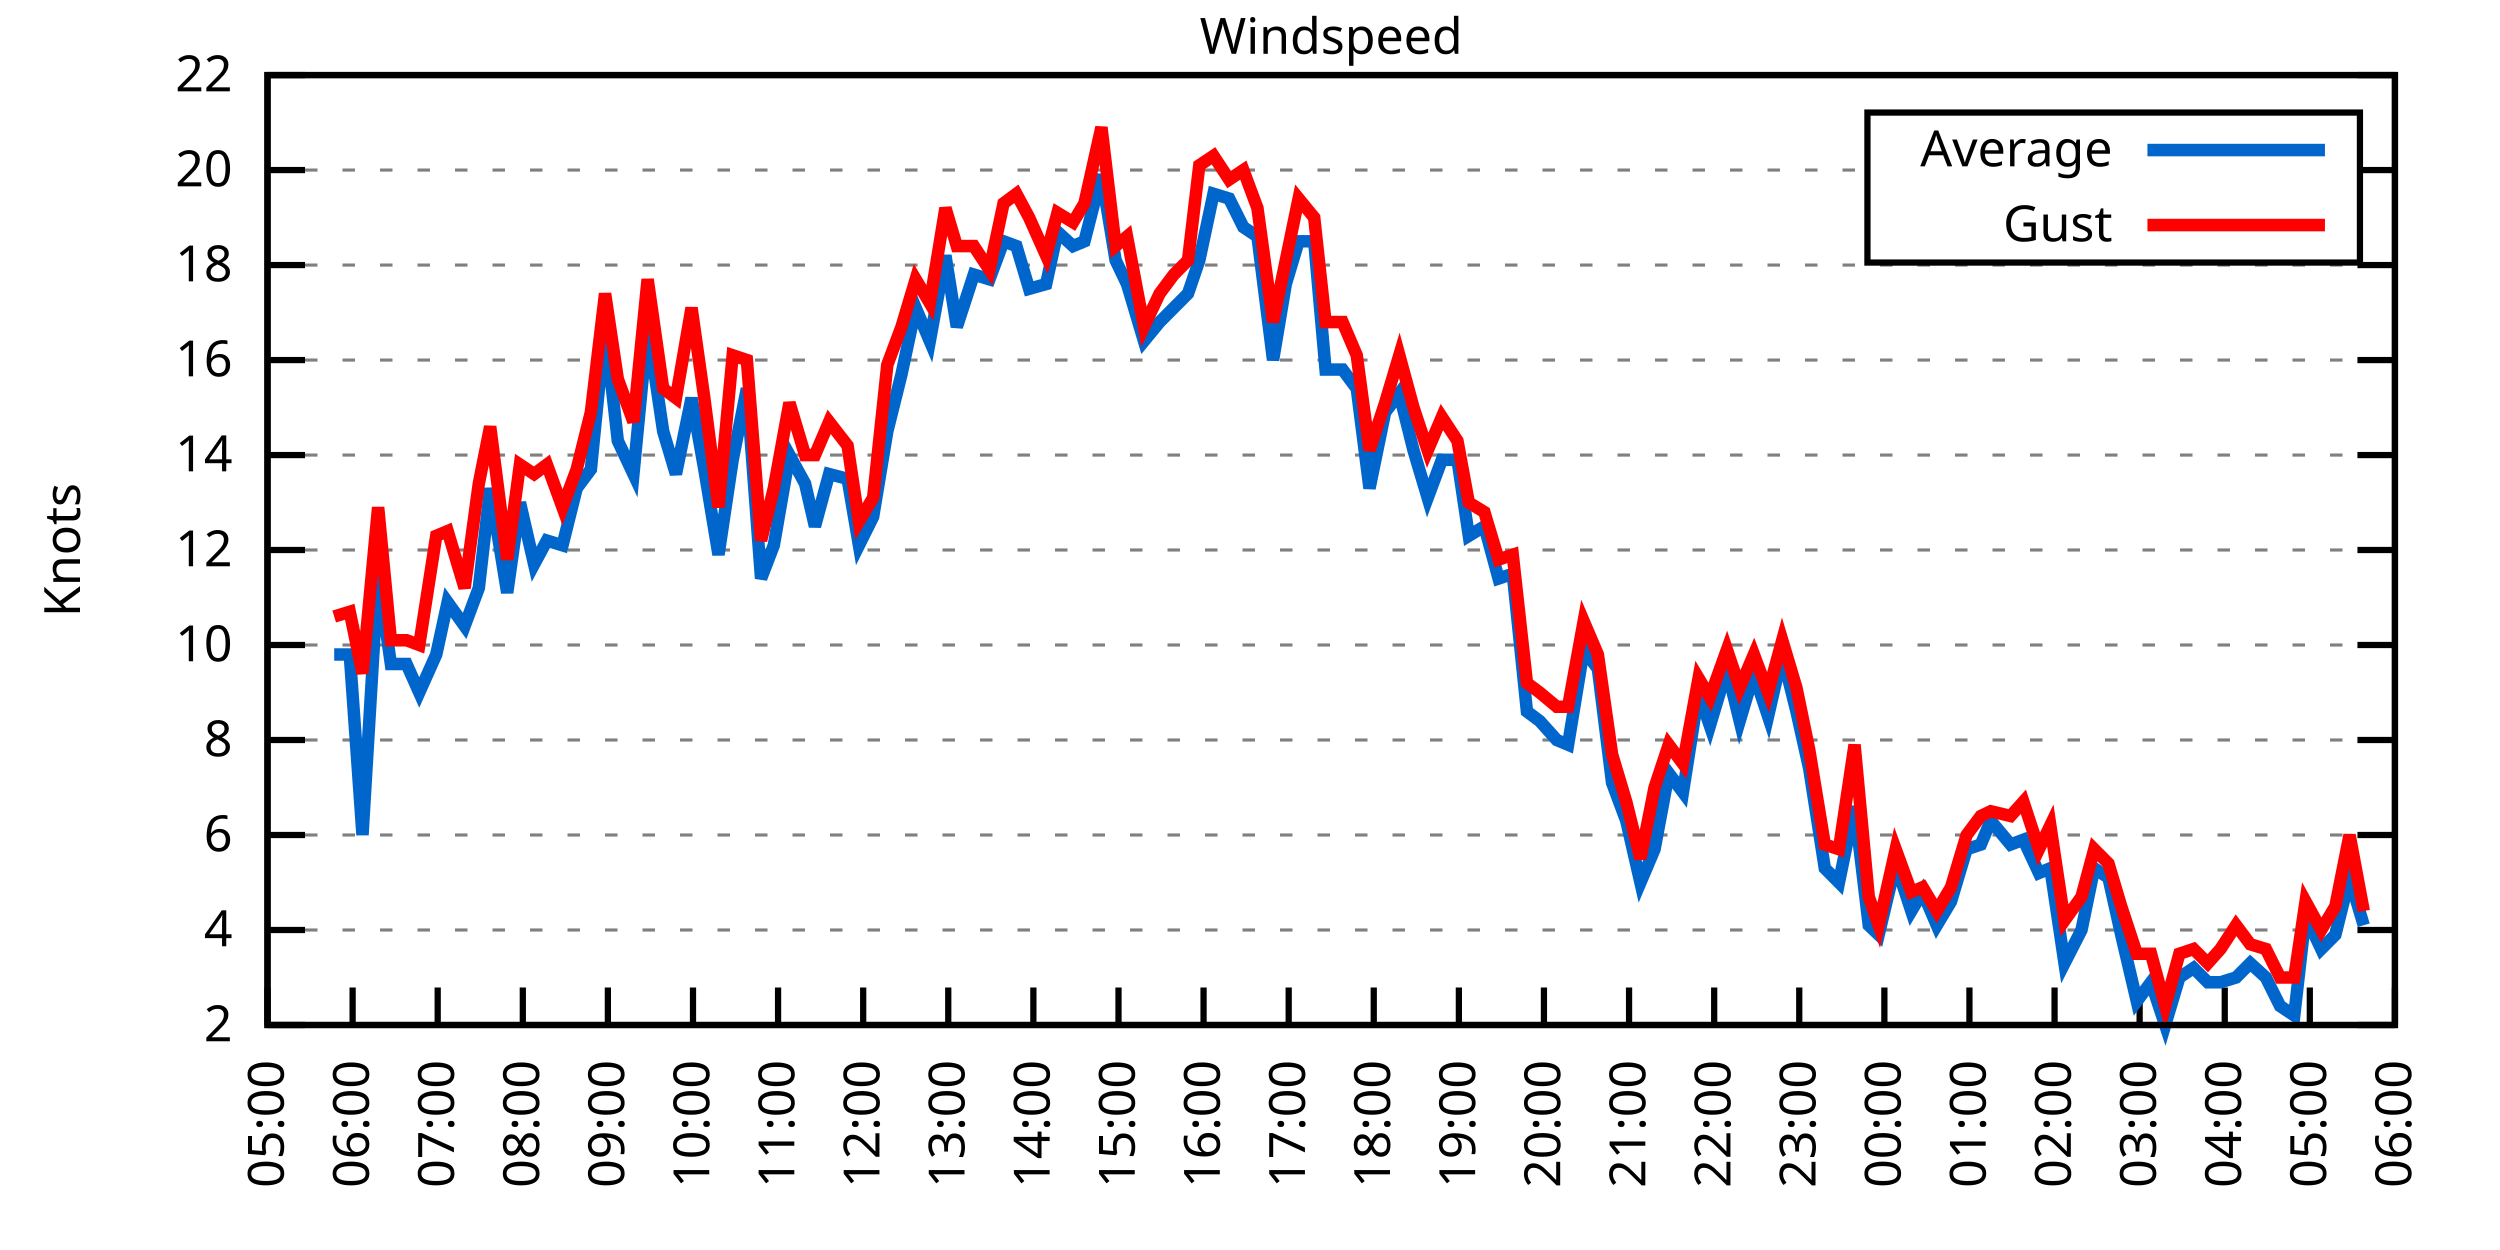
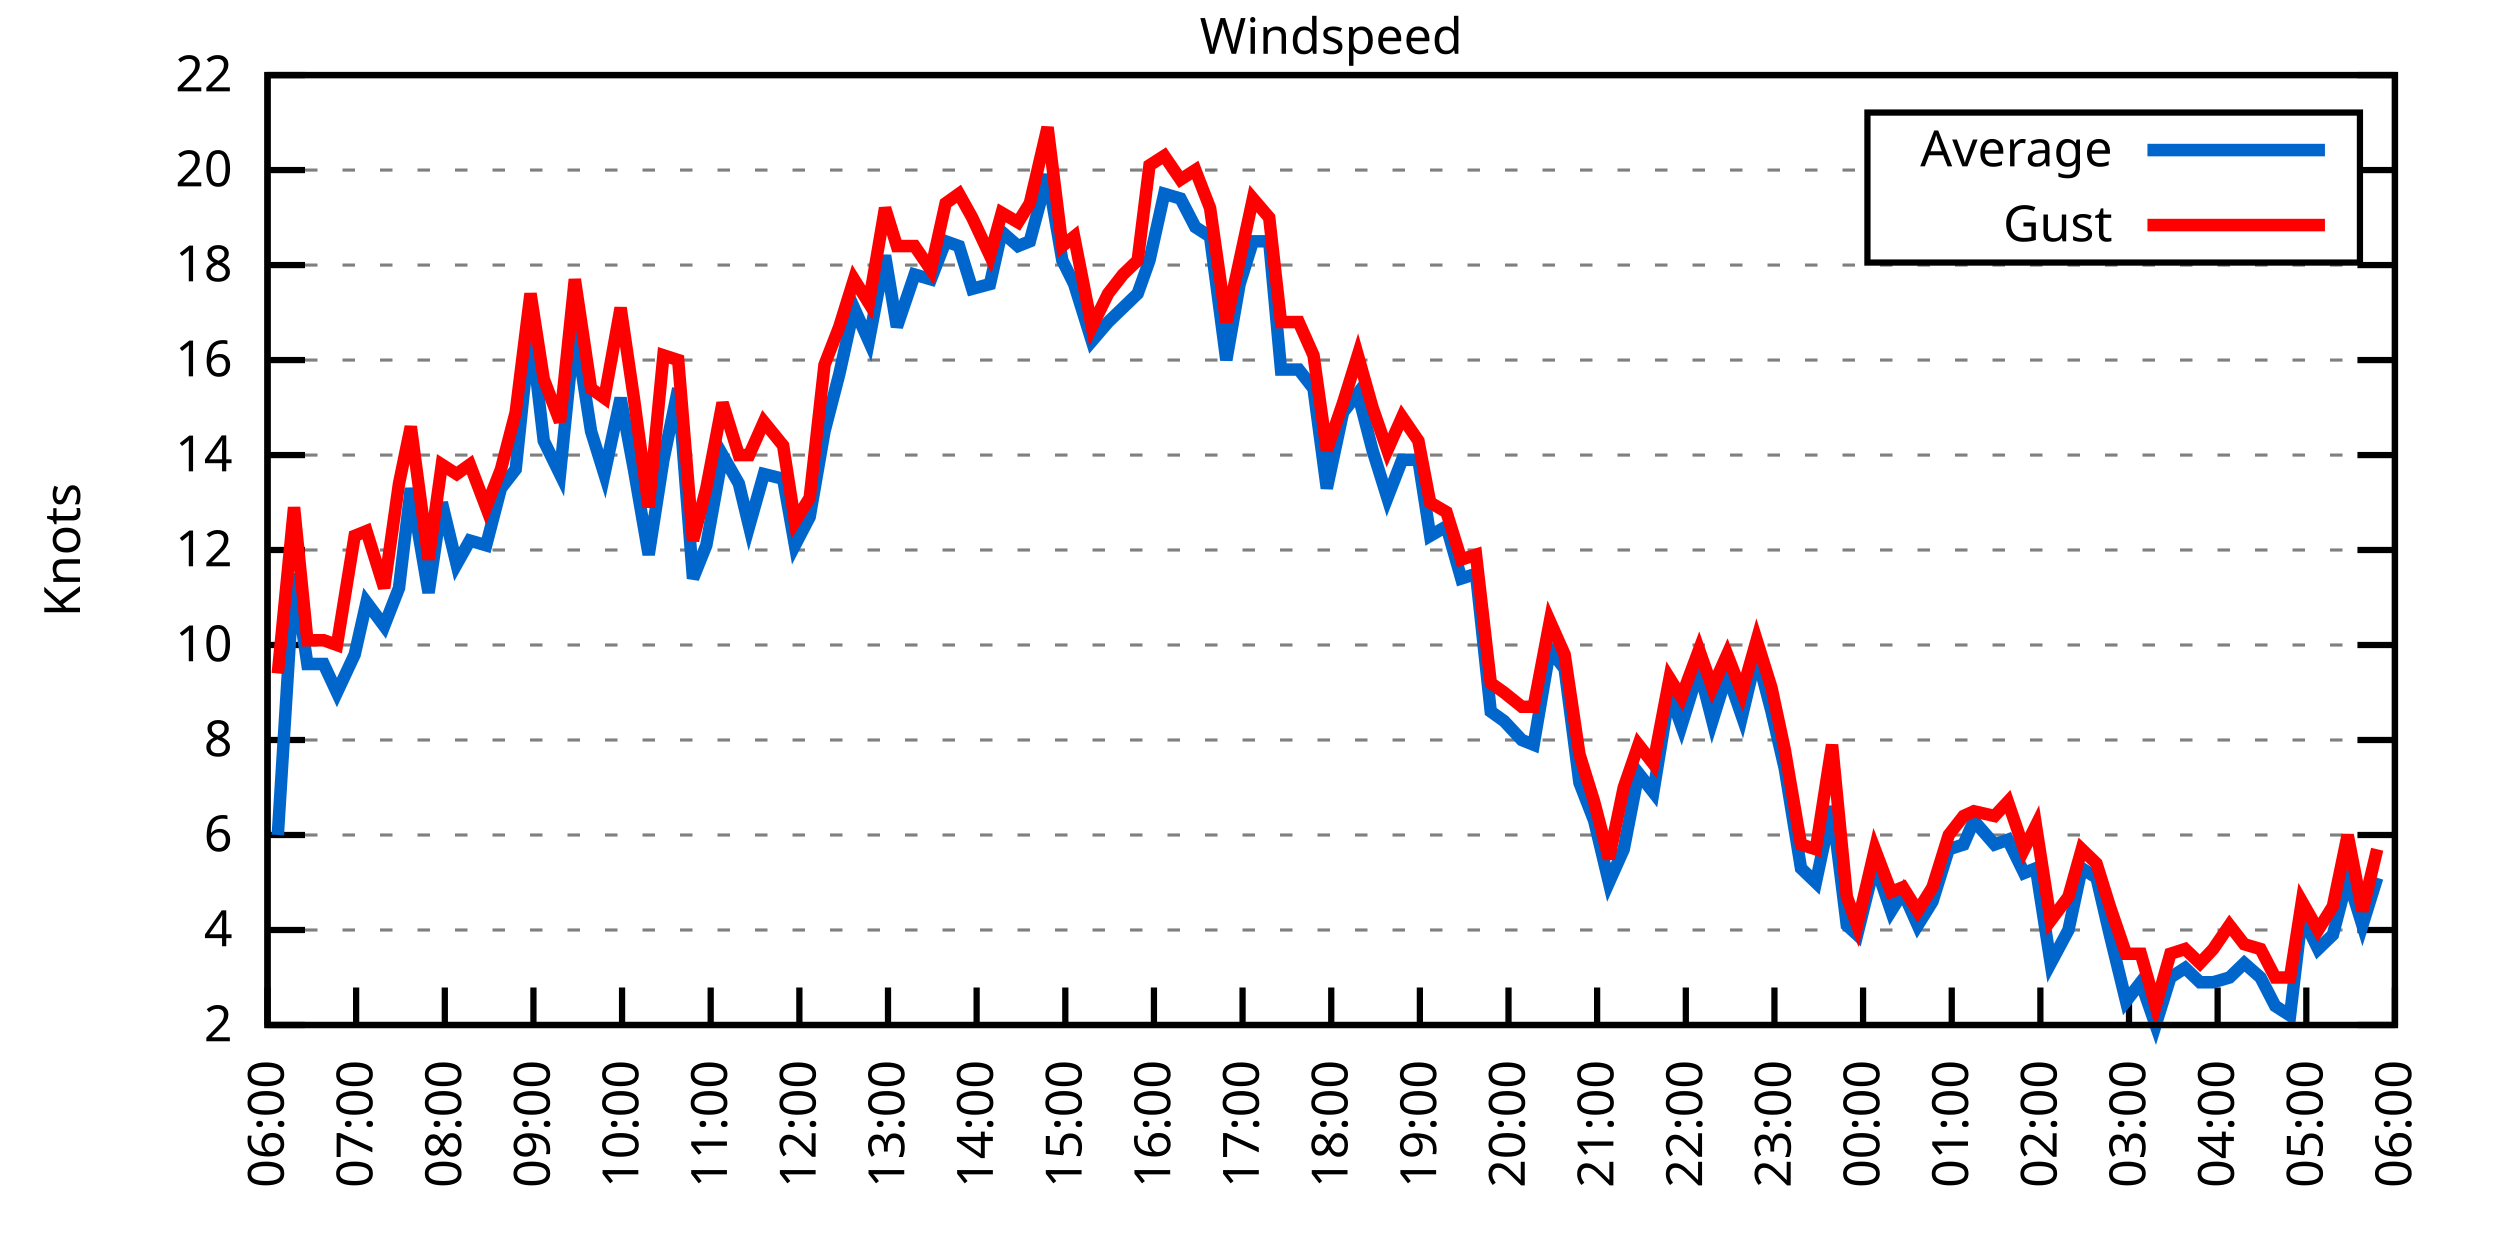
<svg xmlns="http://www.w3.org/2000/svg" xmlns:xlink="http://www.w3.org/1999/xlink" width="400" height="200" viewBox="0 0 400 200">
  <g id="gnuplot_canvas">
    <rect x="0" y="0" width="400" height="200" fill="none" />
    <defs>
      <circle id="gpDot" r="0.5" stroke-width="0.5" stroke="currentColor" />
      <path id="gpPt0" stroke-width="0.333" stroke="currentColor" d="M-1,0 h2 M0,-1 v2" />
      <path id="gpPt1" stroke-width="0.333" stroke="currentColor" d="M-1,-1 L1,1 M1,-1 L-1,1" />
      <path id="gpPt2" stroke-width="0.333" stroke="currentColor" d="M-1,0 L1,0 M0,-1 L0,1 M-1,-1 L1,1 M-1,1 L1,-1" />
      <rect id="gpPt3" stroke-width="0.333" stroke="currentColor" x="-1" y="-1" width="2" height="2" />
      <rect id="gpPt4" stroke-width="0.333" stroke="currentColor" fill="currentColor" x="-1" y="-1" width="2" height="2" />
      <circle id="gpPt5" stroke-width="0.333" stroke="currentColor" cx="0" cy="0" r="1" />
      <use xlink:href="#gpPt5" id="gpPt6" fill="currentColor" stroke="none" />
      <path id="gpPt7" stroke-width="0.333" stroke="currentColor" d="M0,-1.33 L-1.33,0.67 L1.33,0.67 z" />
      <use xlink:href="#gpPt7" id="gpPt8" fill="currentColor" stroke="none" />
      <use xlink:href="#gpPt7" id="gpPt9" stroke="currentColor" transform="rotate(180)" />
      <use xlink:href="#gpPt9" id="gpPt10" fill="currentColor" stroke="none" />
      <use xlink:href="#gpPt3" id="gpPt11" stroke="currentColor" transform="rotate(45)" />
      <use xlink:href="#gpPt11" id="gpPt12" fill="currentColor" stroke="none" />
      <path id="gpPt13" stroke-width="0.333" stroke="currentColor" d="M0,1.330 L1.265,0.411 L0.782,-1.067 L-0.782,-1.076 L-1.265,0.411 z" />
      <use xlink:href="#gpPt13" id="gpPt14" fill="currentColor" stroke="none" />
      <filter id="textbox" filterUnits="objectBoundingBox" x="0" y="0" height="1" width="1">
        <feFlood flood-color="white" flood-opacity="1" result="bgnd" />
        <feComposite in="SourceGraphic" in2="bgnd" operator="atop" />
      </filter>
      <filter id="greybox" filterUnits="objectBoundingBox" x="0" y="0" height="1" width="1">
        <feFlood flood-color="lightgrey" flood-opacity="1" result="grey" />
        <feComposite in="SourceGraphic" in2="grey" operator="atop" />
      </filter>
    </defs>
    <g fill="none" color="white" stroke="currentColor" stroke-width="1.00" stroke-linecap="butt" stroke-linejoin="miter">
</g>
    <g fill="none" color="black" stroke="currentColor" stroke-width="1.00" stroke-linecap="butt" stroke-linejoin="miter">
      <g stroke="none" shape-rendering="crispEdges">
        <polygon fill="rgb(255, 255, 255)" points="42.80,164.00 383.18,164.00 383.18,12.02 42.80,12.02 " />
      </g>
    </g>
    <g fill="none" color="black" stroke="currentColor" stroke-width="1.00" stroke-linecap="butt" stroke-linejoin="miter">
</g>
    <g fill="none" color="black" stroke="black" stroke-width="0.50" stroke-linecap="butt" stroke-linejoin="miter">
</g>
    <g fill="none" color="gray" stroke="currentColor" stroke-width="0.50" stroke-linecap="butt" stroke-linejoin="miter">
      <path stroke="gray" stroke-dasharray="2,4" class="gridline" d="M42.80,164.00 L383.19,164.00  " />
    </g>
    <g fill="none" color="gray" stroke="gray" stroke-width="1.00" stroke-linecap="butt" stroke-linejoin="miter">
</g>
    <g fill="none" color="black" stroke="currentColor" stroke-width="1.00" stroke-linecap="butt" stroke-linejoin="miter">
      <path stroke="black" d="M42.80,164.00 L48.80,164.00 M383.19,164.00 L377.19,164.00  " />
      <g transform="translate(37.20,166.60)" stroke="none" fill="black" font-family="Sans" font-size="8.00" text-anchor="end">
        <text>
          <tspan font-family="Sans"> 2</tspan>
        </text>
      </g>
    </g>
    <g fill="none" color="black" stroke="currentColor" stroke-width="1.00" stroke-linecap="butt" stroke-linejoin="miter">
</g>
    <g fill="none" color="black" stroke="black" stroke-width="0.50" stroke-linecap="butt" stroke-linejoin="miter">
</g>
    <g fill="none" color="gray" stroke="currentColor" stroke-width="0.50" stroke-linecap="butt" stroke-linejoin="miter">
      <path stroke="gray" stroke-dasharray="2,4" class="gridline" d="M42.80,148.80 L383.19,148.80  " />
    </g>
    <g fill="none" color="gray" stroke="gray" stroke-width="1.00" stroke-linecap="butt" stroke-linejoin="miter">
</g>
    <g fill="none" color="black" stroke="currentColor" stroke-width="1.00" stroke-linecap="butt" stroke-linejoin="miter">
      <path stroke="black" d="M42.80,148.80 L48.80,148.80 M383.19,148.80 L377.19,148.80  " />
      <g transform="translate(37.20,151.40)" stroke="none" fill="black" font-family="Sans" font-size="8.00" text-anchor="end">
        <text>
          <tspan font-family="Sans"> 4</tspan>
        </text>
      </g>
    </g>
    <g fill="none" color="black" stroke="currentColor" stroke-width="1.00" stroke-linecap="butt" stroke-linejoin="miter">
</g>
    <g fill="none" color="black" stroke="black" stroke-width="0.50" stroke-linecap="butt" stroke-linejoin="miter">
</g>
    <g fill="none" color="gray" stroke="currentColor" stroke-width="0.50" stroke-linecap="butt" stroke-linejoin="miter">
      <path stroke="gray" stroke-dasharray="2,4" class="gridline" d="M42.80,133.60 L383.19,133.60  " />
    </g>
    <g fill="none" color="gray" stroke="gray" stroke-width="1.00" stroke-linecap="butt" stroke-linejoin="miter">
</g>
    <g fill="none" color="black" stroke="currentColor" stroke-width="1.00" stroke-linecap="butt" stroke-linejoin="miter">
      <path stroke="black" d="M42.80,133.60 L48.80,133.60 M383.19,133.60 L377.19,133.60  " />
      <g transform="translate(37.20,136.20)" stroke="none" fill="black" font-family="Sans" font-size="8.00" text-anchor="end">
        <text>
          <tspan font-family="Sans"> 6</tspan>
        </text>
      </g>
    </g>
    <g fill="none" color="black" stroke="currentColor" stroke-width="1.00" stroke-linecap="butt" stroke-linejoin="miter">
</g>
    <g fill="none" color="black" stroke="black" stroke-width="0.50" stroke-linecap="butt" stroke-linejoin="miter">
</g>
    <g fill="none" color="gray" stroke="currentColor" stroke-width="0.50" stroke-linecap="butt" stroke-linejoin="miter">
      <path stroke="gray" stroke-dasharray="2,4" class="gridline" d="M42.80,118.40 L383.19,118.40  " />
    </g>
    <g fill="none" color="gray" stroke="gray" stroke-width="1.00" stroke-linecap="butt" stroke-linejoin="miter">
</g>
    <g fill="none" color="black" stroke="currentColor" stroke-width="1.00" stroke-linecap="butt" stroke-linejoin="miter">
      <path stroke="black" d="M42.80,118.40 L48.80,118.40 M383.19,118.40 L377.19,118.40  " />
      <g transform="translate(37.20,121.00)" stroke="none" fill="black" font-family="Sans" font-size="8.00" text-anchor="end">
        <text>
          <tspan font-family="Sans"> 8</tspan>
        </text>
      </g>
    </g>
    <g fill="none" color="black" stroke="currentColor" stroke-width="1.00" stroke-linecap="butt" stroke-linejoin="miter">
</g>
    <g fill="none" color="black" stroke="black" stroke-width="0.50" stroke-linecap="butt" stroke-linejoin="miter">
</g>
    <g fill="none" color="gray" stroke="currentColor" stroke-width="0.50" stroke-linecap="butt" stroke-linejoin="miter">
      <path stroke="gray" stroke-dasharray="2,4" class="gridline" d="M42.80,103.20 L383.19,103.20  " />
    </g>
    <g fill="none" color="gray" stroke="gray" stroke-width="1.00" stroke-linecap="butt" stroke-linejoin="miter">
</g>
    <g fill="none" color="black" stroke="currentColor" stroke-width="1.00" stroke-linecap="butt" stroke-linejoin="miter">
      <path stroke="black" d="M42.80,103.20 L48.80,103.20 M383.19,103.20 L377.19,103.20  " />
      <g transform="translate(37.20,105.80)" stroke="none" fill="black" font-family="Sans" font-size="8.00" text-anchor="end">
        <text>
          <tspan font-family="Sans"> 10</tspan>
        </text>
      </g>
    </g>
    <g fill="none" color="black" stroke="currentColor" stroke-width="1.00" stroke-linecap="butt" stroke-linejoin="miter">
</g>
    <g fill="none" color="black" stroke="black" stroke-width="0.50" stroke-linecap="butt" stroke-linejoin="miter">
</g>
    <g fill="none" color="gray" stroke="currentColor" stroke-width="0.50" stroke-linecap="butt" stroke-linejoin="miter">
      <path stroke="gray" stroke-dasharray="2,4" class="gridline" d="M42.80,88.00 L383.19,88.00  " />
    </g>
    <g fill="none" color="gray" stroke="gray" stroke-width="1.00" stroke-linecap="butt" stroke-linejoin="miter">
</g>
    <g fill="none" color="black" stroke="currentColor" stroke-width="1.00" stroke-linecap="butt" stroke-linejoin="miter">
      <path stroke="black" d="M42.80,88.00 L48.80,88.00 M383.19,88.00 L377.19,88.00  " />
      <g transform="translate(37.20,90.60)" stroke="none" fill="black" font-family="Sans" font-size="8.00" text-anchor="end">
        <text>
          <tspan font-family="Sans"> 12</tspan>
        </text>
      </g>
    </g>
    <g fill="none" color="black" stroke="currentColor" stroke-width="1.00" stroke-linecap="butt" stroke-linejoin="miter">
</g>
    <g fill="none" color="black" stroke="black" stroke-width="0.50" stroke-linecap="butt" stroke-linejoin="miter">
</g>
    <g fill="none" color="gray" stroke="currentColor" stroke-width="0.50" stroke-linecap="butt" stroke-linejoin="miter">
      <path stroke="gray" stroke-dasharray="2,4" class="gridline" d="M42.80,72.81 L383.19,72.81  " />
    </g>
    <g fill="none" color="gray" stroke="gray" stroke-width="1.00" stroke-linecap="butt" stroke-linejoin="miter">
</g>
    <g fill="none" color="black" stroke="currentColor" stroke-width="1.00" stroke-linecap="butt" stroke-linejoin="miter">
      <path stroke="black" d="M42.80,72.81 L48.80,72.81 M383.19,72.81 L377.19,72.81  " />
      <g transform="translate(37.20,75.41)" stroke="none" fill="black" font-family="Sans" font-size="8.00" text-anchor="end">
        <text>
          <tspan font-family="Sans"> 14</tspan>
        </text>
      </g>
    </g>
    <g fill="none" color="black" stroke="currentColor" stroke-width="1.00" stroke-linecap="butt" stroke-linejoin="miter">
</g>
    <g fill="none" color="black" stroke="black" stroke-width="0.50" stroke-linecap="butt" stroke-linejoin="miter">
</g>
    <g fill="none" color="gray" stroke="currentColor" stroke-width="0.50" stroke-linecap="butt" stroke-linejoin="miter">
      <path stroke="gray" stroke-dasharray="2,4" class="gridline" d="M42.80,57.61 L383.19,57.61  " />
    </g>
    <g fill="none" color="gray" stroke="gray" stroke-width="1.00" stroke-linecap="butt" stroke-linejoin="miter">
</g>
    <g fill="none" color="black" stroke="currentColor" stroke-width="1.00" stroke-linecap="butt" stroke-linejoin="miter">
      <path stroke="black" d="M42.80,57.61 L48.80,57.61 M383.19,57.61 L377.19,57.61  " />
      <g transform="translate(37.20,60.21)" stroke="none" fill="black" font-family="Sans" font-size="8.00" text-anchor="end">
        <text>
          <tspan font-family="Sans"> 16</tspan>
        </text>
      </g>
    </g>
    <g fill="none" color="black" stroke="currentColor" stroke-width="1.00" stroke-linecap="butt" stroke-linejoin="miter">
</g>
    <g fill="none" color="black" stroke="black" stroke-width="0.50" stroke-linecap="butt" stroke-linejoin="miter">
</g>
    <g fill="none" color="gray" stroke="currentColor" stroke-width="0.50" stroke-linecap="butt" stroke-linejoin="miter">
      <path stroke="gray" stroke-dasharray="2,4" class="gridline" d="M42.80,42.41 L383.19,42.41  " />
    </g>
    <g fill="none" color="gray" stroke="gray" stroke-width="1.00" stroke-linecap="butt" stroke-linejoin="miter">
</g>
    <g fill="none" color="black" stroke="currentColor" stroke-width="1.00" stroke-linecap="butt" stroke-linejoin="miter">
      <path stroke="black" d="M42.80,42.41 L48.80,42.41 M383.19,42.41 L377.19,42.41  " />
      <g transform="translate(37.20,45.01)" stroke="none" fill="black" font-family="Sans" font-size="8.00" text-anchor="end">
        <text>
          <tspan font-family="Sans"> 18</tspan>
        </text>
      </g>
    </g>
    <g fill="none" color="black" stroke="currentColor" stroke-width="1.00" stroke-linecap="butt" stroke-linejoin="miter">
</g>
    <g fill="none" color="black" stroke="black" stroke-width="0.50" stroke-linecap="butt" stroke-linejoin="miter">
</g>
    <g fill="none" color="gray" stroke="currentColor" stroke-width="0.50" stroke-linecap="butt" stroke-linejoin="miter">
      <path stroke="gray" stroke-dasharray="2,4" class="gridline" d="M42.80,27.21 L298.79,27.21 M377.59,27.21 L383.19,27.21  " />
    </g>
    <g fill="none" color="gray" stroke="gray" stroke-width="1.00" stroke-linecap="butt" stroke-linejoin="miter">
</g>
    <g fill="none" color="black" stroke="currentColor" stroke-width="1.00" stroke-linecap="butt" stroke-linejoin="miter">
      <path stroke="black" d="M42.80,27.21 L48.80,27.21 M383.19,27.21 L377.19,27.21  " />
      <g transform="translate(37.20,29.81)" stroke="none" fill="black" font-family="Sans" font-size="8.00" text-anchor="end">
        <text>
          <tspan font-family="Sans"> 20</tspan>
        </text>
      </g>
    </g>
    <g fill="none" color="black" stroke="currentColor" stroke-width="1.00" stroke-linecap="butt" stroke-linejoin="miter">
</g>
    <g fill="none" color="black" stroke="black" stroke-width="0.50" stroke-linecap="butt" stroke-linejoin="miter">
</g>
    <g fill="none" color="gray" stroke="currentColor" stroke-width="0.50" stroke-linecap="butt" stroke-linejoin="miter">
      <path stroke="gray" stroke-dasharray="2,4" class="gridline" d="M42.80,12.01 L383.19,12.01  " />
    </g>
    <g fill="none" color="gray" stroke="gray" stroke-width="1.00" stroke-linecap="butt" stroke-linejoin="miter">
</g>
    <g fill="none" color="black" stroke="currentColor" stroke-width="1.00" stroke-linecap="butt" stroke-linejoin="miter">
      <path stroke="black" d="M42.80,12.01 L48.80,12.01 M383.19,12.01 L377.19,12.01  " />
      <g transform="translate(37.20,14.61)" stroke="none" fill="black" font-family="Sans" font-size="8.00" text-anchor="end">
        <text>
          <tspan font-family="Sans"> 22</tspan>
        </text>
      </g>
    </g>
    <g fill="none" color="black" stroke="currentColor" stroke-width="1.00" stroke-linecap="butt" stroke-linejoin="miter">
      <path stroke="black" d="M42.80,164.00 L42.80,158.00  " />
      <g transform="translate(45.40,169.60) rotate(270.00)" stroke="none" fill="black" font-family="Sans" font-size="8.00" text-anchor="end">
        <text>
-           <tspan font-family="Sans">05:00</tspan>
-         </text>
-       </g>
-     </g>
-     <g fill="none" color="black" stroke="currentColor" stroke-width="1.00" stroke-linecap="butt" stroke-linejoin="miter">
-       <path stroke="black" d="M56.42,164.00 L56.42,158.00  " />
-       <g transform="translate(59.02,169.60) rotate(270.00)" stroke="none" fill="black" font-family="Sans" font-size="8.00" text-anchor="end">
-         <text>
          <tspan font-family="Sans">06:00</tspan>
        </text>
      </g>
    </g>
    <g fill="none" color="black" stroke="currentColor" stroke-width="1.00" stroke-linecap="butt" stroke-linejoin="miter">
-       <path stroke="black" d="M70.03,164.00 L70.03,158.00  " />
-       <g transform="translate(72.63,169.60) rotate(270.00)" stroke="none" fill="black" font-family="Sans" font-size="8.00" text-anchor="end">
+       <path stroke="black" d="M56.98,164.00 L56.98,158.00  " />
+       <g transform="translate(59.58,169.60) rotate(270.00)" stroke="none" fill="black" font-family="Sans" font-size="8.00" text-anchor="end">
        <text>
          <tspan font-family="Sans">07:00</tspan>
        </text>
      </g>
    </g>
    <g fill="none" color="black" stroke="currentColor" stroke-width="1.00" stroke-linecap="butt" stroke-linejoin="miter">
-       <path stroke="black" d="M83.65,164.00 L83.65,158.00  " />
-       <g transform="translate(86.25,169.60) rotate(270.00)" stroke="none" fill="black" font-family="Sans" font-size="8.00" text-anchor="end">
+       <path stroke="black" d="M71.17,164.00 L71.17,158.00  " />
+       <g transform="translate(73.77,169.60) rotate(270.00)" stroke="none" fill="black" font-family="Sans" font-size="8.00" text-anchor="end">
        <text>
          <tspan font-family="Sans">08:00</tspan>
        </text>
      </g>
    </g>
    <g fill="none" color="black" stroke="currentColor" stroke-width="1.00" stroke-linecap="butt" stroke-linejoin="miter">
-       <path stroke="black" d="M97.26,164.00 L97.26,158.00  " />
-       <g transform="translate(99.86,169.60) rotate(270.00)" stroke="none" fill="black" font-family="Sans" font-size="8.00" text-anchor="end">
+       <path stroke="black" d="M85.35,164.00 L85.35,158.00  " />
+       <g transform="translate(87.95,169.60) rotate(270.00)" stroke="none" fill="black" font-family="Sans" font-size="8.00" text-anchor="end">
        <text>
          <tspan font-family="Sans">09:00</tspan>
        </text>
      </g>
    </g>
    <g fill="none" color="black" stroke="currentColor" stroke-width="1.00" stroke-linecap="butt" stroke-linejoin="miter">
-       <path stroke="black" d="M110.88,164.00 L110.88,158.00  " />
-       <g transform="translate(113.48,169.60) rotate(270.00)" stroke="none" fill="black" font-family="Sans" font-size="8.00" text-anchor="end">
+       <path stroke="black" d="M99.53,164.00 L99.53,158.00  " />
+       <g transform="translate(102.13,169.60) rotate(270.00)" stroke="none" fill="black" font-family="Sans" font-size="8.00" text-anchor="end">
        <text>
          <tspan font-family="Sans">10:00</tspan>
        </text>
      </g>
    </g>
    <g fill="none" color="black" stroke="currentColor" stroke-width="1.00" stroke-linecap="butt" stroke-linejoin="miter">
-       <path stroke="black" d="M124.49,164.00 L124.49,158.00  " />
-       <g transform="translate(127.09,169.60) rotate(270.00)" stroke="none" fill="black" font-family="Sans" font-size="8.00" text-anchor="end">
+       <path stroke="black" d="M113.71,164.00 L113.71,158.00  " />
+       <g transform="translate(116.31,169.60) rotate(270.00)" stroke="none" fill="black" font-family="Sans" font-size="8.00" text-anchor="end">
        <text>
          <tspan font-family="Sans">11:00</tspan>
        </text>
      </g>
    </g>
    <g fill="none" color="black" stroke="currentColor" stroke-width="1.00" stroke-linecap="butt" stroke-linejoin="miter">
-       <path stroke="black" d="M138.11,164.00 L138.11,158.00  " />
-       <g transform="translate(140.71,169.60) rotate(270.00)" stroke="none" fill="black" font-family="Sans" font-size="8.00" text-anchor="end">
+       <path stroke="black" d="M127.90,164.00 L127.90,158.00  " />
+       <g transform="translate(130.50,169.60) rotate(270.00)" stroke="none" fill="black" font-family="Sans" font-size="8.00" text-anchor="end">
        <text>
          <tspan font-family="Sans">12:00</tspan>
        </text>
      </g>
    </g>
    <g fill="none" color="black" stroke="currentColor" stroke-width="1.00" stroke-linecap="butt" stroke-linejoin="miter">
-       <path stroke="black" d="M151.72,164.00 L151.72,158.00  " />
-       <g transform="translate(154.32,169.60) rotate(270.00)" stroke="none" fill="black" font-family="Sans" font-size="8.00" text-anchor="end">
+       <path stroke="black" d="M142.08,164.00 L142.08,158.00  " />
+       <g transform="translate(144.68,169.60) rotate(270.00)" stroke="none" fill="black" font-family="Sans" font-size="8.00" text-anchor="end">
        <text>
          <tspan font-family="Sans">13:00</tspan>
        </text>
      </g>
    </g>
    <g fill="none" color="black" stroke="currentColor" stroke-width="1.00" stroke-linecap="butt" stroke-linejoin="miter">
-       <path stroke="black" d="M165.34,164.00 L165.34,158.00  " />
-       <g transform="translate(167.94,169.60) rotate(270.00)" stroke="none" fill="black" font-family="Sans" font-size="8.00" text-anchor="end">
+       <path stroke="black" d="M156.26,164.00 L156.26,158.00  " />
+       <g transform="translate(158.86,169.60) rotate(270.00)" stroke="none" fill="black" font-family="Sans" font-size="8.00" text-anchor="end">
        <text>
          <tspan font-family="Sans">14:00</tspan>
        </text>
      </g>
    </g>
    <g fill="none" color="black" stroke="currentColor" stroke-width="1.00" stroke-linecap="butt" stroke-linejoin="miter">
-       <path stroke="black" d="M178.96,164.00 L178.96,158.00  " />
-       <g transform="translate(181.56,169.60) rotate(270.00)" stroke="none" fill="black" font-family="Sans" font-size="8.00" text-anchor="end">
+       <path stroke="black" d="M170.45,164.00 L170.45,158.00  " />
+       <g transform="translate(173.05,169.60) rotate(270.00)" stroke="none" fill="black" font-family="Sans" font-size="8.00" text-anchor="end">
        <text>
          <tspan font-family="Sans">15:00</tspan>
        </text>
      </g>
    </g>
    <g fill="none" color="black" stroke="currentColor" stroke-width="1.00" stroke-linecap="butt" stroke-linejoin="miter">
-       <path stroke="black" d="M192.57,164.00 L192.57,158.00  " />
-       <g transform="translate(195.17,169.60) rotate(270.00)" stroke="none" fill="black" font-family="Sans" font-size="8.00" text-anchor="end">
+       <path stroke="black" d="M184.63,164.00 L184.63,158.00  " />
+       <g transform="translate(187.23,169.60) rotate(270.00)" stroke="none" fill="black" font-family="Sans" font-size="8.00" text-anchor="end">
        <text>
          <tspan font-family="Sans">16:00</tspan>
        </text>
      </g>
    </g>
    <g fill="none" color="black" stroke="currentColor" stroke-width="1.00" stroke-linecap="butt" stroke-linejoin="miter">
-       <path stroke="black" d="M206.19,164.00 L206.19,158.00  " />
-       <g transform="translate(208.79,169.60) rotate(270.00)" stroke="none" fill="black" font-family="Sans" font-size="8.00" text-anchor="end">
+       <path stroke="black" d="M198.81,164.00 L198.81,158.00  " />
+       <g transform="translate(201.41,169.60) rotate(270.00)" stroke="none" fill="black" font-family="Sans" font-size="8.00" text-anchor="end">
        <text>
          <tspan font-family="Sans">17:00</tspan>
        </text>
      </g>
    </g>
    <g fill="none" color="black" stroke="currentColor" stroke-width="1.00" stroke-linecap="butt" stroke-linejoin="miter">
-       <path stroke="black" d="M219.80,164.00 L219.80,158.00  " />
-       <g transform="translate(222.40,169.60) rotate(270.00)" stroke="none" fill="black" font-family="Sans" font-size="8.00" text-anchor="end">
+       <path stroke="black" d="M213.00,164.00 L213.00,158.00  " />
+       <g transform="translate(215.60,169.60) rotate(270.00)" stroke="none" fill="black" font-family="Sans" font-size="8.00" text-anchor="end">
        <text>
          <tspan font-family="Sans">18:00</tspan>
        </text>
      </g>
    </g>
    <g fill="none" color="black" stroke="currentColor" stroke-width="1.00" stroke-linecap="butt" stroke-linejoin="miter">
-       <path stroke="black" d="M233.42,164.00 L233.42,158.00  " />
-       <g transform="translate(236.02,169.60) rotate(270.00)" stroke="none" fill="black" font-family="Sans" font-size="8.00" text-anchor="end">
+       <path stroke="black" d="M227.18,164.00 L227.18,158.00  " />
+       <g transform="translate(229.78,169.60) rotate(270.00)" stroke="none" fill="black" font-family="Sans" font-size="8.00" text-anchor="end">
        <text>
          <tspan font-family="Sans">19:00</tspan>
        </text>
      </g>
    </g>
    <g fill="none" color="black" stroke="currentColor" stroke-width="1.00" stroke-linecap="butt" stroke-linejoin="miter">
-       <path stroke="black" d="M247.03,164.00 L247.03,158.00  " />
-       <g transform="translate(249.63,169.60) rotate(270.00)" stroke="none" fill="black" font-family="Sans" font-size="8.00" text-anchor="end">
+       <path stroke="black" d="M241.36,164.00 L241.36,158.00  " />
+       <g transform="translate(243.96,169.60) rotate(270.00)" stroke="none" fill="black" font-family="Sans" font-size="8.00" text-anchor="end">
        <text>
          <tspan font-family="Sans">20:00</tspan>
        </text>
      </g>
    </g>
    <g fill="none" color="black" stroke="currentColor" stroke-width="1.00" stroke-linecap="butt" stroke-linejoin="miter">
-       <path stroke="black" d="M260.65,164.00 L260.65,158.00  " />
-       <g transform="translate(263.25,169.60) rotate(270.00)" stroke="none" fill="black" font-family="Sans" font-size="8.00" text-anchor="end">
+       <path stroke="black" d="M255.54,164.00 L255.54,158.00  " />
+       <g transform="translate(258.14,169.60) rotate(270.00)" stroke="none" fill="black" font-family="Sans" font-size="8.00" text-anchor="end">
        <text>
          <tspan font-family="Sans">21:00</tspan>
        </text>
      </g>
    </g>
    <g fill="none" color="black" stroke="currentColor" stroke-width="1.00" stroke-linecap="butt" stroke-linejoin="miter">
-       <path stroke="black" d="M274.27,164.00 L274.27,158.00  " />
-       <g transform="translate(276.87,169.60) rotate(270.00)" stroke="none" fill="black" font-family="Sans" font-size="8.00" text-anchor="end">
+       <path stroke="black" d="M269.73,164.00 L269.73,158.00  " />
+       <g transform="translate(272.33,169.60) rotate(270.00)" stroke="none" fill="black" font-family="Sans" font-size="8.00" text-anchor="end">
        <text>
          <tspan font-family="Sans">22:00</tspan>
        </text>
      </g>
    </g>
    <g fill="none" color="black" stroke="currentColor" stroke-width="1.00" stroke-linecap="butt" stroke-linejoin="miter">
-       <path stroke="black" d="M287.88,164.00 L287.88,158.00  " />
-       <g transform="translate(290.48,169.60) rotate(270.00)" stroke="none" fill="black" font-family="Sans" font-size="8.00" text-anchor="end">
+       <path stroke="black" d="M283.91,164.00 L283.91,158.00  " />
+       <g transform="translate(286.51,169.60) rotate(270.00)" stroke="none" fill="black" font-family="Sans" font-size="8.00" text-anchor="end">
        <text>
          <tspan font-family="Sans">23:00</tspan>
        </text>
      </g>
    </g>
    <g fill="none" color="black" stroke="currentColor" stroke-width="1.00" stroke-linecap="butt" stroke-linejoin="miter">
-       <path stroke="black" d="M301.50,164.00 L301.50,158.00  " />
-       <g transform="translate(304.10,169.60) rotate(270.00)" stroke="none" fill="black" font-family="Sans" font-size="8.00" text-anchor="end">
+       <path stroke="black" d="M298.09,164.00 L298.09,158.00  " />
+       <g transform="translate(300.69,169.60) rotate(270.00)" stroke="none" fill="black" font-family="Sans" font-size="8.00" text-anchor="end">
        <text>
          <tspan font-family="Sans">00:00</tspan>
        </text>
      </g>
    </g>
    <g fill="none" color="black" stroke="currentColor" stroke-width="1.00" stroke-linecap="butt" stroke-linejoin="miter">
-       <path stroke="black" d="M315.11,164.00 L315.11,158.00  " />
-       <g transform="translate(317.71,169.60) rotate(270.00)" stroke="none" fill="black" font-family="Sans" font-size="8.00" text-anchor="end">
+       <path stroke="black" d="M312.28,164.00 L312.28,158.00  " />
+       <g transform="translate(314.88,169.60) rotate(270.00)" stroke="none" fill="black" font-family="Sans" font-size="8.00" text-anchor="end">
        <text>
          <tspan font-family="Sans">01:00</tspan>
        </text>
      </g>
    </g>
    <g fill="none" color="black" stroke="currentColor" stroke-width="1.00" stroke-linecap="butt" stroke-linejoin="miter">
-       <path stroke="black" d="M328.73,164.00 L328.73,158.00  " />
-       <g transform="translate(331.33,169.60) rotate(270.00)" stroke="none" fill="black" font-family="Sans" font-size="8.00" text-anchor="end">
+       <path stroke="black" d="M326.46,164.00 L326.46,158.00  " />
+       <g transform="translate(329.06,169.60) rotate(270.00)" stroke="none" fill="black" font-family="Sans" font-size="8.00" text-anchor="end">
        <text>
          <tspan font-family="Sans">02:00</tspan>
        </text>
      </g>
    </g>
    <g fill="none" color="black" stroke="currentColor" stroke-width="1.00" stroke-linecap="butt" stroke-linejoin="miter">
-       <path stroke="black" d="M342.34,164.00 L342.34,158.00  " />
-       <g transform="translate(344.94,169.60) rotate(270.00)" stroke="none" fill="black" font-family="Sans" font-size="8.00" text-anchor="end">
+       <path stroke="black" d="M340.64,164.00 L340.64,158.00  " />
+       <g transform="translate(343.24,169.60) rotate(270.00)" stroke="none" fill="black" font-family="Sans" font-size="8.00" text-anchor="end">
        <text>
          <tspan font-family="Sans">03:00</tspan>
        </text>
      </g>
    </g>
    <g fill="none" color="black" stroke="currentColor" stroke-width="1.00" stroke-linecap="butt" stroke-linejoin="miter">
-       <path stroke="black" d="M355.96,164.00 L355.96,158.00  " />
-       <g transform="translate(358.56,169.60) rotate(270.00)" stroke="none" fill="black" font-family="Sans" font-size="8.00" text-anchor="end">
+       <path stroke="black" d="M354.82,164.00 L354.82,158.00  " />
+       <g transform="translate(357.42,169.60) rotate(270.00)" stroke="none" fill="black" font-family="Sans" font-size="8.00" text-anchor="end">
        <text>
          <tspan font-family="Sans">04:00</tspan>
        </text>
      </g>
    </g>
    <g fill="none" color="black" stroke="currentColor" stroke-width="1.00" stroke-linecap="butt" stroke-linejoin="miter">
-       <path stroke="black" d="M369.57,164.00 L369.57,158.00  " />
-       <g transform="translate(372.17,169.60) rotate(270.00)" stroke="none" fill="black" font-family="Sans" font-size="8.00" text-anchor="end">
+       <path stroke="black" d="M369.01,164.00 L369.01,158.00  " />
+       <g transform="translate(371.61,169.60) rotate(270.00)" stroke="none" fill="black" font-family="Sans" font-size="8.00" text-anchor="end">
        <text>
          <tspan font-family="Sans">05:00</tspan>
        </text>
      </g>
    </g>
    <g fill="none" color="black" stroke="currentColor" stroke-width="1.00" stroke-linecap="butt" stroke-linejoin="miter">
      <path stroke="black" d="M383.19,164.00 L383.19,158.00  " />
      <g transform="translate(385.79,169.60) rotate(270.00)" stroke="none" fill="black" font-family="Sans" font-size="8.00" text-anchor="end">
        <text>
          <tspan font-family="Sans">06:00</tspan>
        </text>
      </g>
    </g>
    <g fill="none" color="black" stroke="currentColor" stroke-width="1.00" stroke-linecap="butt" stroke-linejoin="miter">
</g>
    <g fill="none" color="black" stroke="currentColor" stroke-width="1.00" stroke-linecap="butt" stroke-linejoin="miter">
      <path stroke="black" d="M42.80,12.01 L42.80,164.00 L383.19,164.00 L383.19,12.01 L42.80,12.01 Z  " />
    </g>
    <g fill="none" color="black" stroke="currentColor" stroke-width="1.00" stroke-linecap="butt" stroke-linejoin="miter">
</g>
    <g fill="none" color="black" stroke="currentColor" stroke-width="1.00" stroke-linecap="butt" stroke-linejoin="miter">
      <path stroke="black" d="M298.79,42.01 L298.79,18.01 L377.59,18.01 L377.59,42.01 L298.79,42.01 Z  " />
    </g>
    <g id="Windspeed_plot_1">
      <g fill="none" color="white" stroke="black" stroke-width="2.00" stroke-linecap="butt" stroke-linejoin="miter">
</g>
      <g fill="none" color="black" stroke="currentColor" stroke-width="2.00" stroke-linecap="butt" stroke-linejoin="miter">
        <g transform="translate(337.99,26.61)" stroke="none" fill="black" font-family="Sans" font-size="8.00" text-anchor="end">
          <text>
            <tspan font-family="Sans">Average</tspan>
          </text>
        </g>
      </g>
      <g fill="none" color="black" stroke="currentColor" stroke-width="2.00" stroke-linecap="butt" stroke-linejoin="miter">
-         <path stroke="rgb(  0, 102, 204)" d="M343.59,24.01 L371.99,24.01 M53.47,104.72 L55.96,104.72 L58.00,133.60 L60.50,91.80 L62.54,106.24 L65.04,106.24   L67.08,110.80 L69.80,104.72 L71.62,96.36 L74.34,100.16 L76.61,94.08 L78.43,78.13 L81.15,94.84 L83.19,80.41   L85.46,90.28 L87.50,86.49 L90.00,87.25 L92.27,78.13 L94.54,75.09 L96.81,52.29 L98.85,70.53 L101.35,75.85   L103.62,52.29 L106.11,69.01 L108.15,75.85 L110.65,63.69 L112.69,75.09 L114.96,88.76 L117.23,73.57 L119.50,62.17   L121.77,92.56 L123.81,87.25 L126.31,72.81 L128.81,77.37 L130.39,84.21 L132.66,75.85 L135.61,76.61 L137.43,87.25   L139.70,82.69 L141.97,69.01 L144.24,59.89 L146.51,49.25 L148.77,54.57 L151.27,40.89 L153.09,52.29 L155.81,43.93   L158.31,44.69 L160.57,38.61 L162.62,39.37 L164.66,46.21 L167.38,45.45 L169.20,37.09 L171.69,39.37 L173.51,38.61   L176.23,27.97 L178.50,41.65 L180.32,45.45 L183.04,54.57 L185.54,51.53 L187.81,49.25 L190.08,46.97 L191.89,41.65   L194.16,31.01 L196.66,31.77 L198.93,36.33 L201.19,37.85 L203.69,57.61 L205.73,45.45 L207.78,38.61 L210.27,38.61   L212.09,59.13 L214.81,59.13 L217.08,62.17 L219.12,78.13 L221.62,65.97 L223.89,62.93 L226.16,72.05 L228.43,79.65   L230.70,73.57 L233.19,73.57 L235.01,85.73 L237.50,84.21 L239.77,92.56 L242.04,91.80 L244.31,113.84 L246.35,115.36   L249.08,118.40 L250.89,119.16 L253.39,103.96 L255.66,107.00 L257.93,125.24 L260.20,131.32 L262.47,141.20 L264.73,135.88   L267.00,123.72 L269.27,126.76 L271.77,110.80 L273.58,116.12 L276.31,107.00 L278.35,115.36 L280.62,107.76 L282.89,114.60   L285.16,104.72 L287.43,113.84 L289.47,122.96 L291.97,138.92 L294.23,141.20 L296.73,129.04 L299.00,148.04 L300.59,149.56   L303.31,138.16 L305.81,145.76 L307.62,142.72 L309.89,148.04 L312.16,144.24 L314.66,135.88 L316.93,135.12 L318.52,131.32   L321.69,135.12 L323.74,134.36 L326.23,139.68 L328.05,138.92 L330.32,154.12 L333.04,148.80 L335.08,138.92 L337.35,140.44   L339.39,149.56 L341.89,160.20 L344.16,157.16 L346.43,164.00 L348.70,156.40 L350.97,154.88 L353.24,157.16 L355.28,157.16   L357.77,156.40 L360.04,154.12 L362.54,156.40 L364.81,160.96 L367.08,162.48 L368.89,146.52 L371.39,151.84 L373.66,149.56   L375.93,140.44 L378.20,148.04  " />
+         <path stroke="rgb(  0, 102, 204)" d="M343.59,24.01 L371.99,24.01 M44.45,133.60 L47.05,91.80 L49.18,106.24 L51.78,106.24 L53.91,110.80 L56.75,104.72   L58.64,96.36 L61.47,100.16 L63.84,94.08 L65.73,78.13 L68.57,94.84 L70.69,80.41 L73.06,90.28 L75.18,86.49   L77.78,87.25 L80.15,78.13 L82.51,75.09 L84.88,52.29 L87.00,70.53 L89.60,75.85 L91.97,52.29 L94.57,69.01   L96.70,75.85 L99.30,63.69 L101.42,75.09 L103.79,88.76 L106.15,73.57 L108.51,62.17 L110.88,92.56 L113.01,87.25   L115.61,72.81 L118.21,77.37 L119.86,84.21 L122.22,75.85 L125.30,76.61 L127.19,87.25 L129.55,82.69 L131.92,69.01   L134.28,59.89 L136.64,49.25 L139.01,54.57 L141.61,40.89 L143.50,52.29 L146.34,43.93 L148.94,44.69 L151.30,38.61   L153.43,39.37 L155.55,46.21 L158.39,45.45 L160.28,37.09 L162.88,39.37 L164.77,38.61 L167.61,27.97 L169.97,41.65   L171.86,45.45 L174.70,54.57 L177.30,51.53 L179.67,49.25 L182.03,46.97 L183.92,41.65 L186.28,31.01 L188.88,31.77   L191.25,36.33 L193.61,37.85 L196.21,57.61 L198.34,45.45 L200.47,38.61 L203.07,38.61 L204.96,59.13 L207.79,59.13   L210.16,62.17 L212.29,78.13 L214.89,65.97 L217.25,62.93 L219.61,72.05 L221.98,79.65 L224.34,73.57 L226.94,73.57   L228.83,85.73 L231.43,84.21 L233.80,92.56 L236.16,91.80 L238.52,113.84 L240.65,115.36 L243.49,118.40 L245.38,119.16   L247.98,103.96 L250.34,107.00 L252.71,125.24 L255.07,131.32 L257.43,141.20 L259.80,135.88 L262.16,123.72 L264.53,126.76   L267.13,110.80 L269.02,116.12 L271.85,107.00 L273.98,115.36 L276.35,107.76 L278.71,114.60 L281.07,104.72 L283.44,113.84   L285.56,122.96 L288.16,138.92 L290.53,141.20 L293.13,129.04 L295.49,148.04 L297.15,149.56 L299.98,138.16 L302.58,145.76   L304.47,142.72 L306.84,148.04 L309.20,144.24 L311.80,135.88 L314.17,135.12 L315.82,131.32 L319.13,135.12 L321.26,134.36   L323.86,139.68 L325.75,138.92 L328.11,154.12 L330.95,148.80 L333.08,138.92 L335.44,140.44 L337.57,149.56 L340.17,160.20   L342.53,157.16 L344.90,164.00 L347.26,156.40 L349.62,154.88 L351.99,157.16 L354.12,157.16 L356.72,156.40 L359.08,154.12   L361.68,156.40 L364.04,160.96 L366.41,162.48 L368.30,146.52 L370.90,151.84 L373.26,149.56 L375.63,140.44 L377.99,148.04   L380.35,140.44  " />
      </g>
    </g>
    <g id="Windspeed_plot_2">
      <g fill="none" color="black" stroke="currentColor" stroke-width="2.00" stroke-linecap="butt" stroke-linejoin="miter">
        <g transform="translate(337.99,38.61)" stroke="none" fill="black" font-family="Sans" font-size="8.00" text-anchor="end">
          <text>
            <tspan font-family="Sans">Gust</tspan>
          </text>
        </g>
      </g>
      <g fill="none" color="black" stroke="currentColor" stroke-width="2.00" stroke-linecap="butt" stroke-linejoin="miter">
-         <path stroke="rgb(255,   0,   0)" d="M343.59,36.01 L371.99,36.01 M53.47,98.64 L55.96,97.88 L58.00,107.76 L60.50,81.17 L62.54,102.44 L65.04,102.44   L67.08,103.20 L69.80,85.73 L71.62,84.97 L74.34,94.08 L76.61,77.37 L78.43,68.25 L81.15,89.52 L83.19,74.33   L85.46,75.85 L87.50,74.33 L90.00,81.17 L92.27,75.09 L94.54,65.97 L96.81,46.97 L98.85,60.65 L101.35,67.49   L103.62,44.69 L106.11,62.17 L108.15,63.69 L110.65,49.25 L112.69,63.69 L114.96,81.17 L117.23,56.85 L119.50,57.61   L121.77,86.49 L123.81,78.13 L126.31,64.45 L128.81,72.81 L130.39,72.81 L132.66,67.49 L135.61,71.29 L137.43,83.45   L139.70,79.65 L141.97,58.37 L144.24,52.29 L146.51,44.69 L148.77,48.49 L151.27,33.29 L153.09,39.37 L155.81,39.37   L158.31,43.17 L160.57,32.53 L162.62,31.01 L164.66,34.81 L167.38,40.89 L169.20,34.05 L171.69,35.57 L173.51,32.53   L176.23,20.37 L178.50,39.37 L180.32,37.85 L183.04,52.29 L185.54,46.97 L187.81,43.93 L190.08,41.65 L191.89,26.45   L194.16,24.93 L196.66,28.73 L198.93,27.21 L201.19,33.29 L203.69,51.53 L205.73,41.65 L207.78,31.77 L210.27,34.81   L212.09,51.53 L214.81,51.53 L217.08,56.85 L219.12,72.05 L221.62,64.45 L223.89,56.85 L226.16,65.21 L228.43,72.05   L230.70,66.73 L233.19,70.53 L235.01,80.41 L237.50,81.93 L239.77,89.52 L242.04,88.76 L244.31,109.28 L246.35,110.80   L249.08,113.08 L250.89,113.08 L253.39,99.40 L255.66,104.72 L257.93,120.68 L260.20,128.28 L262.47,137.40 L264.73,126.00   L267.00,119.16 L269.27,122.20 L271.77,108.52 L273.58,111.56 L276.31,103.96 L278.35,110.04 L280.62,104.72 L282.89,110.80   L285.16,102.44 L287.43,110.04 L289.47,119.92 L291.97,135.12 L294.23,135.88 L296.73,119.16 L299.00,143.48 L300.59,148.04   L303.31,135.88 L305.81,142.72 L307.62,141.96 L309.89,145.76 L312.16,141.96 L314.66,133.60 L316.93,130.56 L318.52,129.80   L321.69,130.56 L323.74,128.28 L326.23,135.88 L328.05,132.08 L330.32,147.28 L333.04,143.48 L335.08,135.88 L337.35,138.16   L339.39,145.00 L341.89,152.60 L344.16,152.60 L346.43,160.96 L348.70,152.60 L350.97,151.84 L353.24,154.12 L355.28,151.84   L357.77,148.04 L360.04,151.08 L362.54,151.84 L364.81,156.40 L367.08,156.40 L368.89,144.24 L371.39,148.80 L373.66,145.00   L375.93,133.60 L378.20,145.76  " />
+         <path stroke="rgb(255,   0,   0)" d="M343.59,36.01 L371.99,36.01 M44.45,107.76 L47.05,81.17 L49.18,102.44 L51.78,102.44 L53.91,103.20 L56.75,85.73   L58.64,84.97 L61.47,94.08 L63.84,77.37 L65.73,68.25 L68.57,89.52 L70.69,74.33 L73.06,75.85 L75.18,74.33   L77.78,81.17 L80.15,75.09 L82.51,65.97 L84.88,46.97 L87.00,60.65 L89.60,67.49 L91.97,44.69 L94.57,62.17   L96.70,63.69 L99.30,49.25 L101.42,63.69 L103.79,81.17 L106.15,56.85 L108.51,57.61 L110.88,86.49 L113.01,78.13   L115.61,64.45 L118.21,72.81 L119.86,72.81 L122.22,67.49 L125.30,71.29 L127.19,83.45 L129.55,79.65 L131.92,58.37   L134.28,52.29 L136.64,44.69 L139.01,48.49 L141.61,33.29 L143.50,39.37 L146.34,39.37 L148.94,43.17 L151.30,32.53   L153.43,31.01 L155.55,34.81 L158.39,40.89 L160.28,34.05 L162.88,35.57 L164.77,32.53 L167.61,20.37 L169.97,39.37   L171.86,37.85 L174.70,52.29 L177.30,46.97 L179.67,43.93 L182.03,41.65 L183.92,26.45 L186.28,24.93 L188.88,28.73   L191.25,27.21 L193.61,33.29 L196.21,51.53 L198.34,41.65 L200.47,31.77 L203.07,34.81 L204.96,51.53 L207.79,51.53   L210.16,56.85 L212.29,72.05 L214.89,64.45 L217.25,56.85 L219.61,65.21 L221.98,72.05 L224.34,66.73 L226.94,70.53   L228.83,80.41 L231.43,81.93 L233.80,89.52 L236.16,88.76 L238.52,109.28 L240.65,110.80 L243.49,113.08 L245.38,113.08   L247.98,99.40 L250.34,104.72 L252.71,120.68 L255.07,128.28 L257.43,137.40 L259.80,126.00 L262.16,119.16 L264.53,122.20   L267.13,108.52 L269.02,111.56 L271.85,103.96 L273.98,110.04 L276.35,104.72 L278.71,110.80 L281.07,102.44 L283.44,110.04   L285.56,119.92 L288.16,135.12 L290.53,135.88 L293.13,119.16 L295.49,143.48 L297.15,148.04 L299.98,135.88 L302.58,142.72   L304.47,141.96 L306.84,145.76 L309.20,141.96 L311.80,133.60 L314.17,130.56 L315.82,129.80 L319.13,130.56 L321.26,128.28   L323.86,135.88 L325.75,132.08 L328.11,147.28 L330.95,143.48 L333.08,135.88 L335.44,138.16 L337.57,145.00 L340.17,152.60   L342.53,152.60 L344.90,160.96 L347.26,152.60 L349.62,151.84 L351.99,154.12 L354.12,151.84 L356.72,148.04 L359.08,151.08   L361.68,151.84 L364.04,156.40 L366.41,156.40 L368.30,144.24 L370.90,148.80 L373.26,145.00 L375.63,133.60 L377.99,145.76   L380.35,135.88  " />
      </g>
    </g>
    <g fill="none" color="black" stroke="currentColor" stroke-width="2.00" stroke-linecap="butt" stroke-linejoin="miter">
</g>
    <g fill="none" color="black" stroke="black" stroke-width="1.00" stroke-linecap="butt" stroke-linejoin="miter">
</g>
    <g fill="none" color="black" stroke="currentColor" stroke-width="1.00" stroke-linecap="butt" stroke-linejoin="miter">
      <path stroke="black" d="M42.80,12.01 L42.80,164.00 L383.19,164.00 L383.19,12.01 L42.80,12.01 Z  " />
      <g transform="translate(12.80,88.01) rotate(270.00)" stroke="none" fill="black" font-family="Sans" font-size="8.00" text-anchor="middle">
        <text>
          <tspan font-family="Sans">Knots</tspan>
        </text>
      </g>
    </g>
    <g fill="none" color="black" stroke="currentColor" stroke-width="1.00" stroke-linecap="butt" stroke-linejoin="miter">
</g>
    <g fill="none" color="black" stroke="currentColor" stroke-width="1.00" stroke-linecap="butt" stroke-linejoin="miter">
      <g transform="translate(212.99,8.61)" stroke="none" fill="black" font-family="Sans" font-size="8.00" text-anchor="middle">
        <text>
          <tspan font-family="Sans">Windspeed</tspan>
        </text>
      </g>
    </g>
    <g fill="none" color="black" stroke="currentColor" stroke-width="1.00" stroke-linecap="butt" stroke-linejoin="miter">
</g>
  </g>
</svg>
